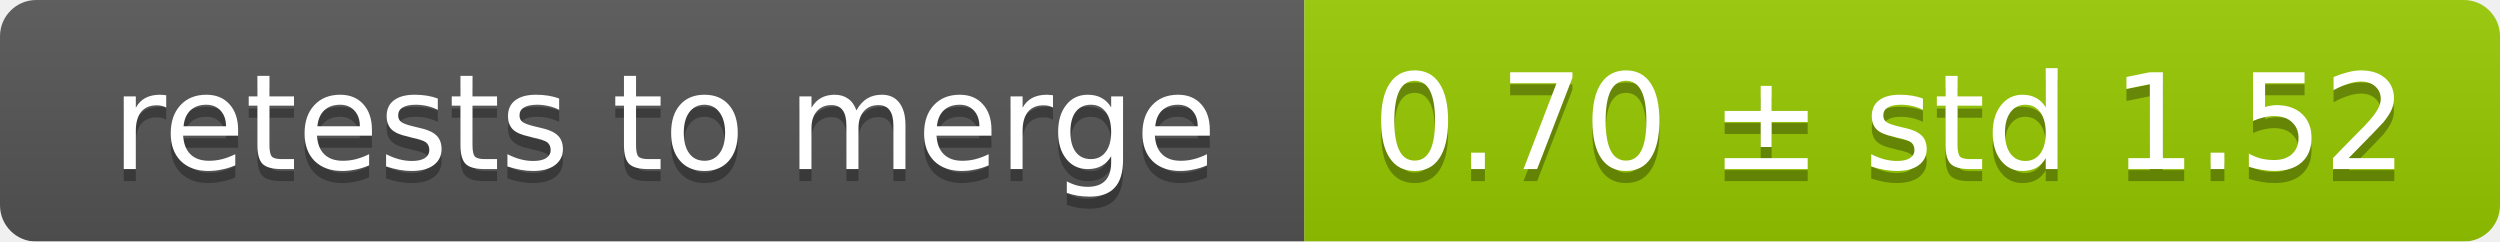
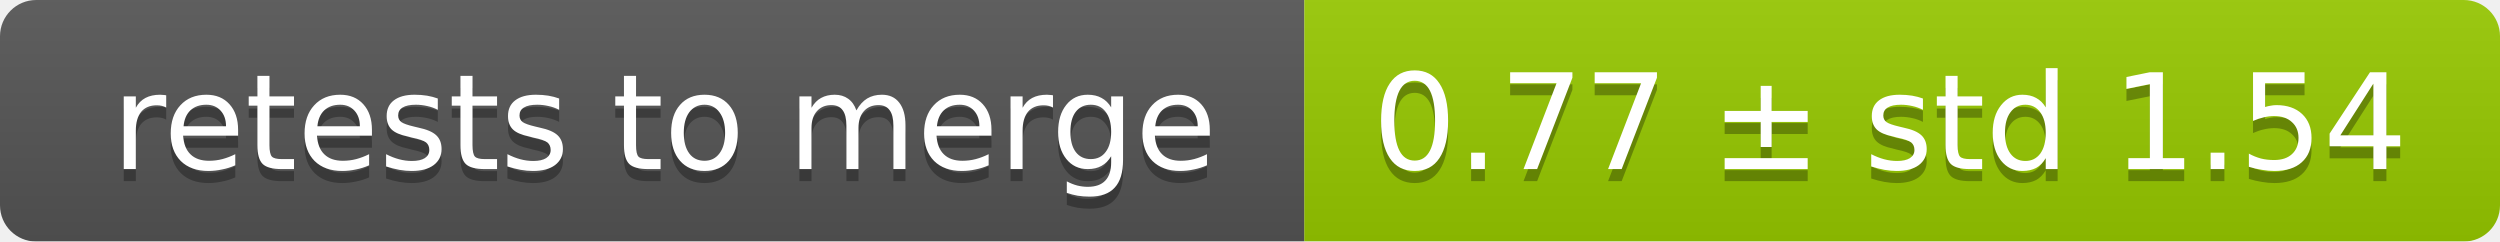
<svg xmlns="http://www.w3.org/2000/svg" width="207" height="20">
  <linearGradient id="smooth" x2="0" y2="100%">
    <stop offset="0" stop-color="#bbb" stop-opacity=".1" />
    <stop offset="1" stop-opacity=".1" />
  </linearGradient>
  <mask id="round">
    <rect width="207" height="20" rx="3" fill="#fff" />
  </mask>
  <g mask="url(#round)">
    <rect width="108" height="20" fill="#555" />
    <rect x="108" width="99" height="20" fill="#97ca00" />
    <rect width="207" height="20" fill="url(#smooth)" />
  </g>
  <g fill="#fff" text-anchor="middle" font-family="DejaVu Sans,Verdana,Geneva,sans-serif" font-size="11">
    <text x="55" y="15" fill="#010101" fill-opacity=".3">retests to merge</text>
    <text x="55" y="14">retests to merge</text>
-     <text x="156.5" y="15" fill="#010101" fill-opacity=".3">0.70 ± std 1.52</text>
-     <text x="156.5" y="14">0.70 ± std 1.52</text>
+     <text x="156.5" y="15" fill="#010101" fill-opacity=".3">0.77 ± std 1.54</text>
+     <text x="156.5" y="14">0.77 ± std 1.54</text>
  </g>
</svg>
